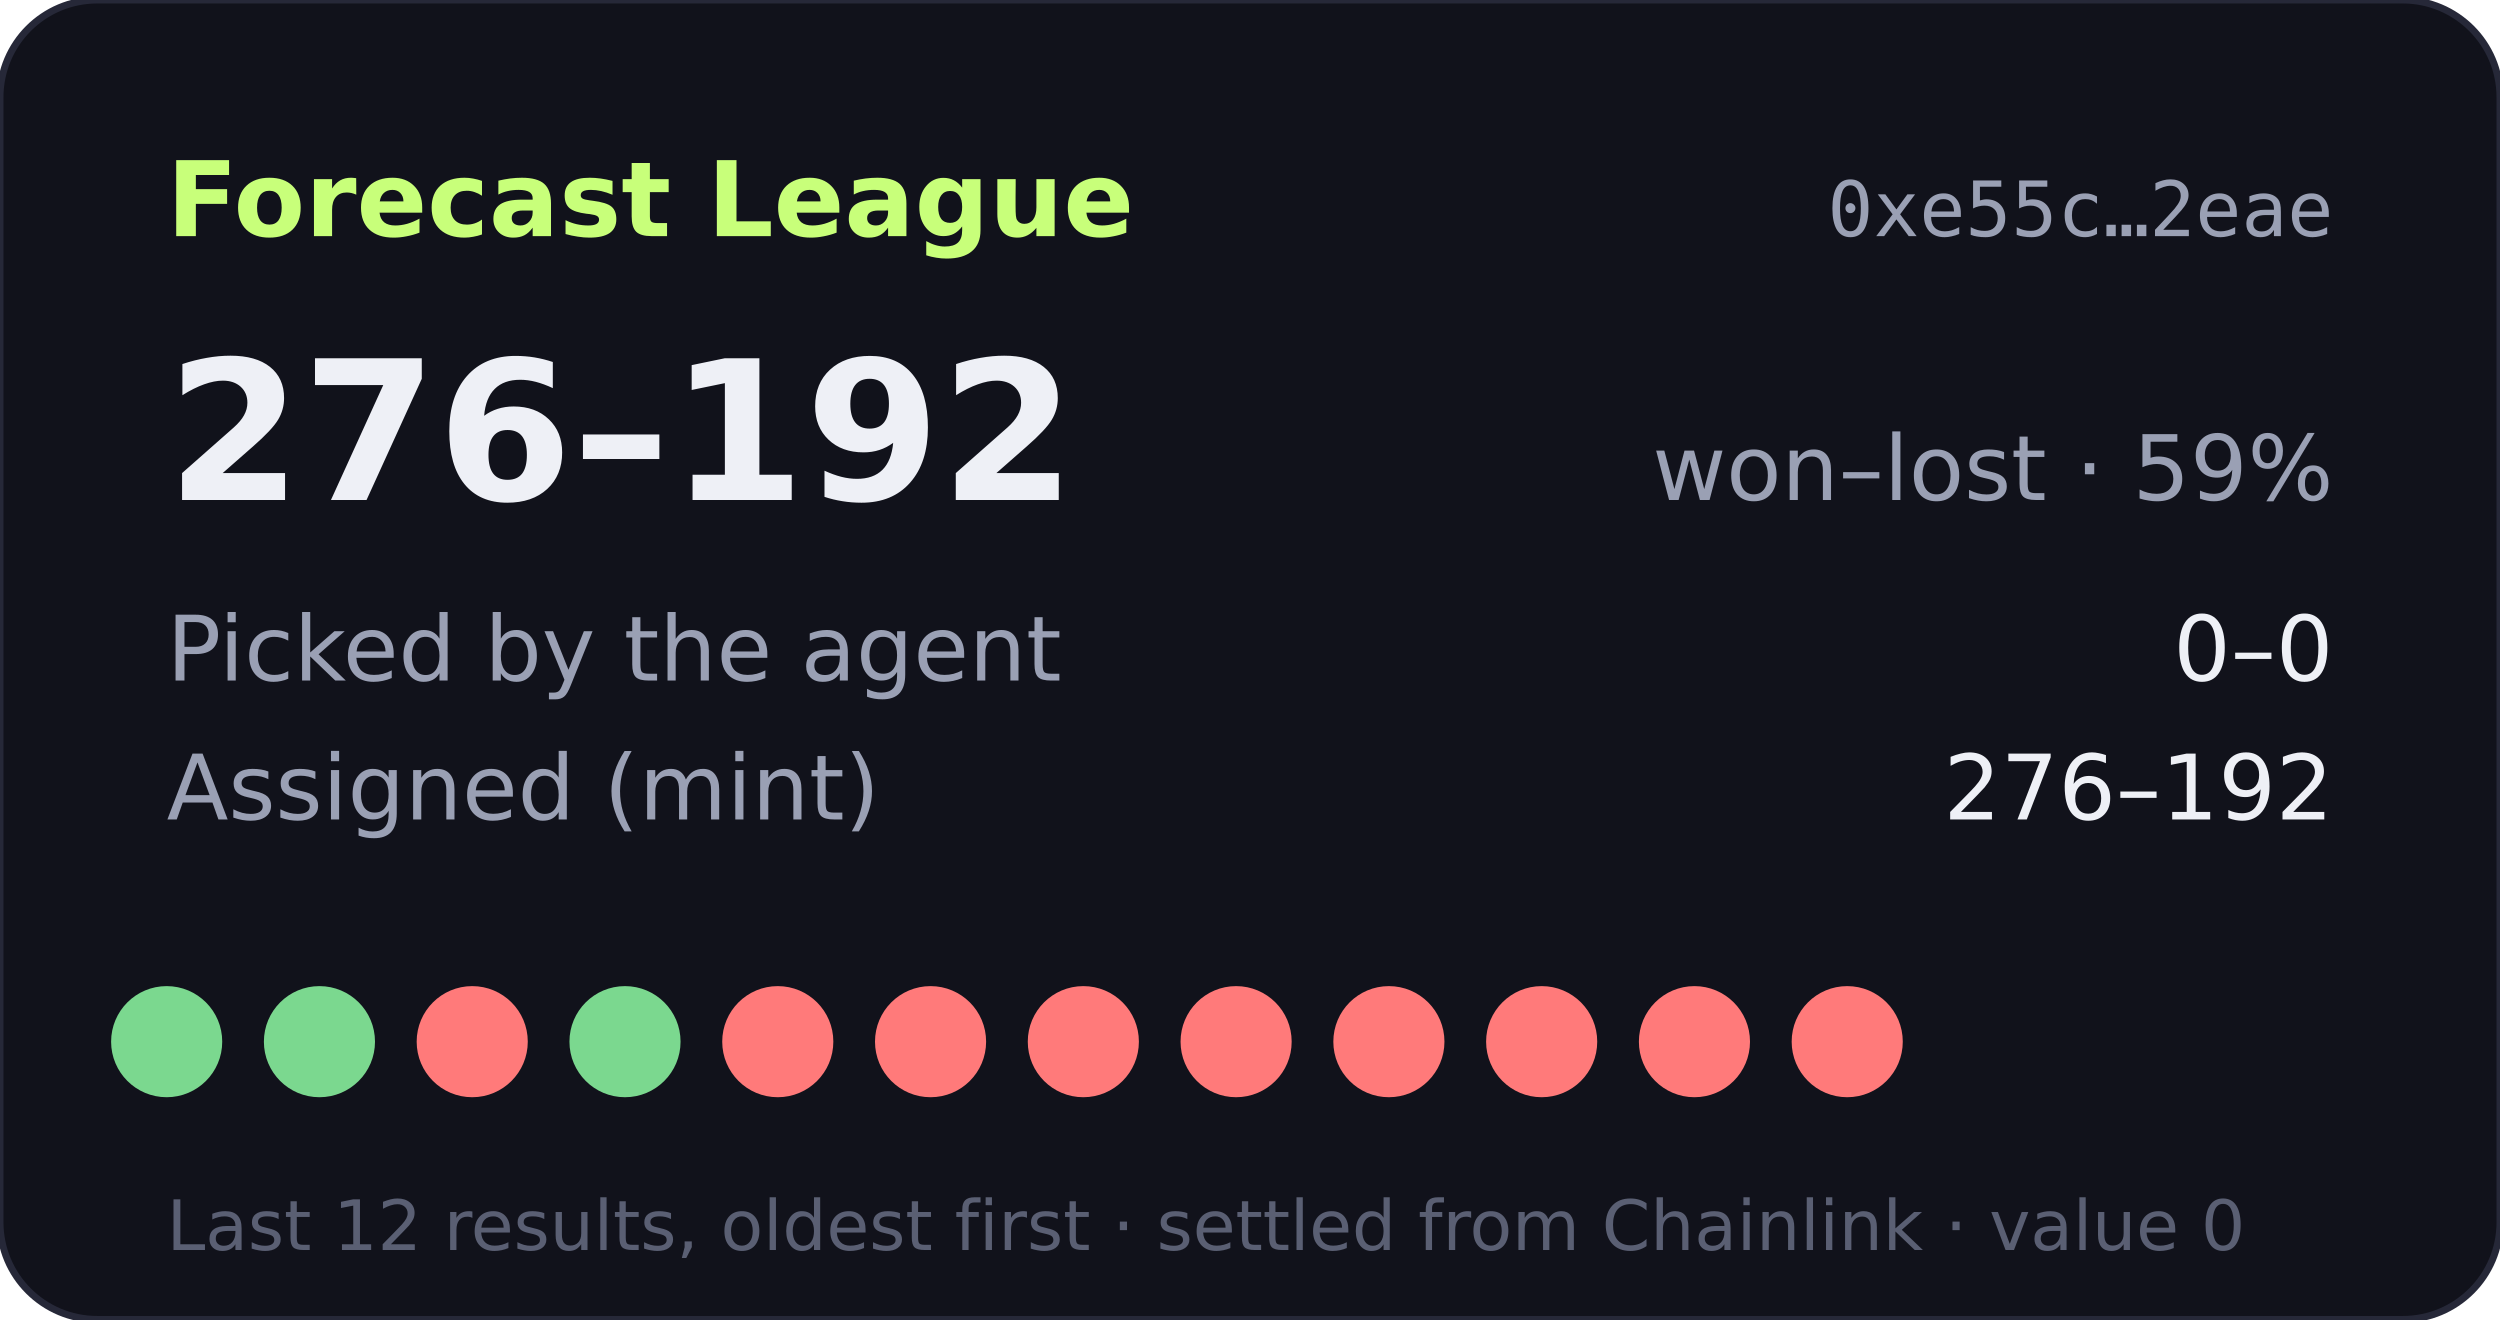
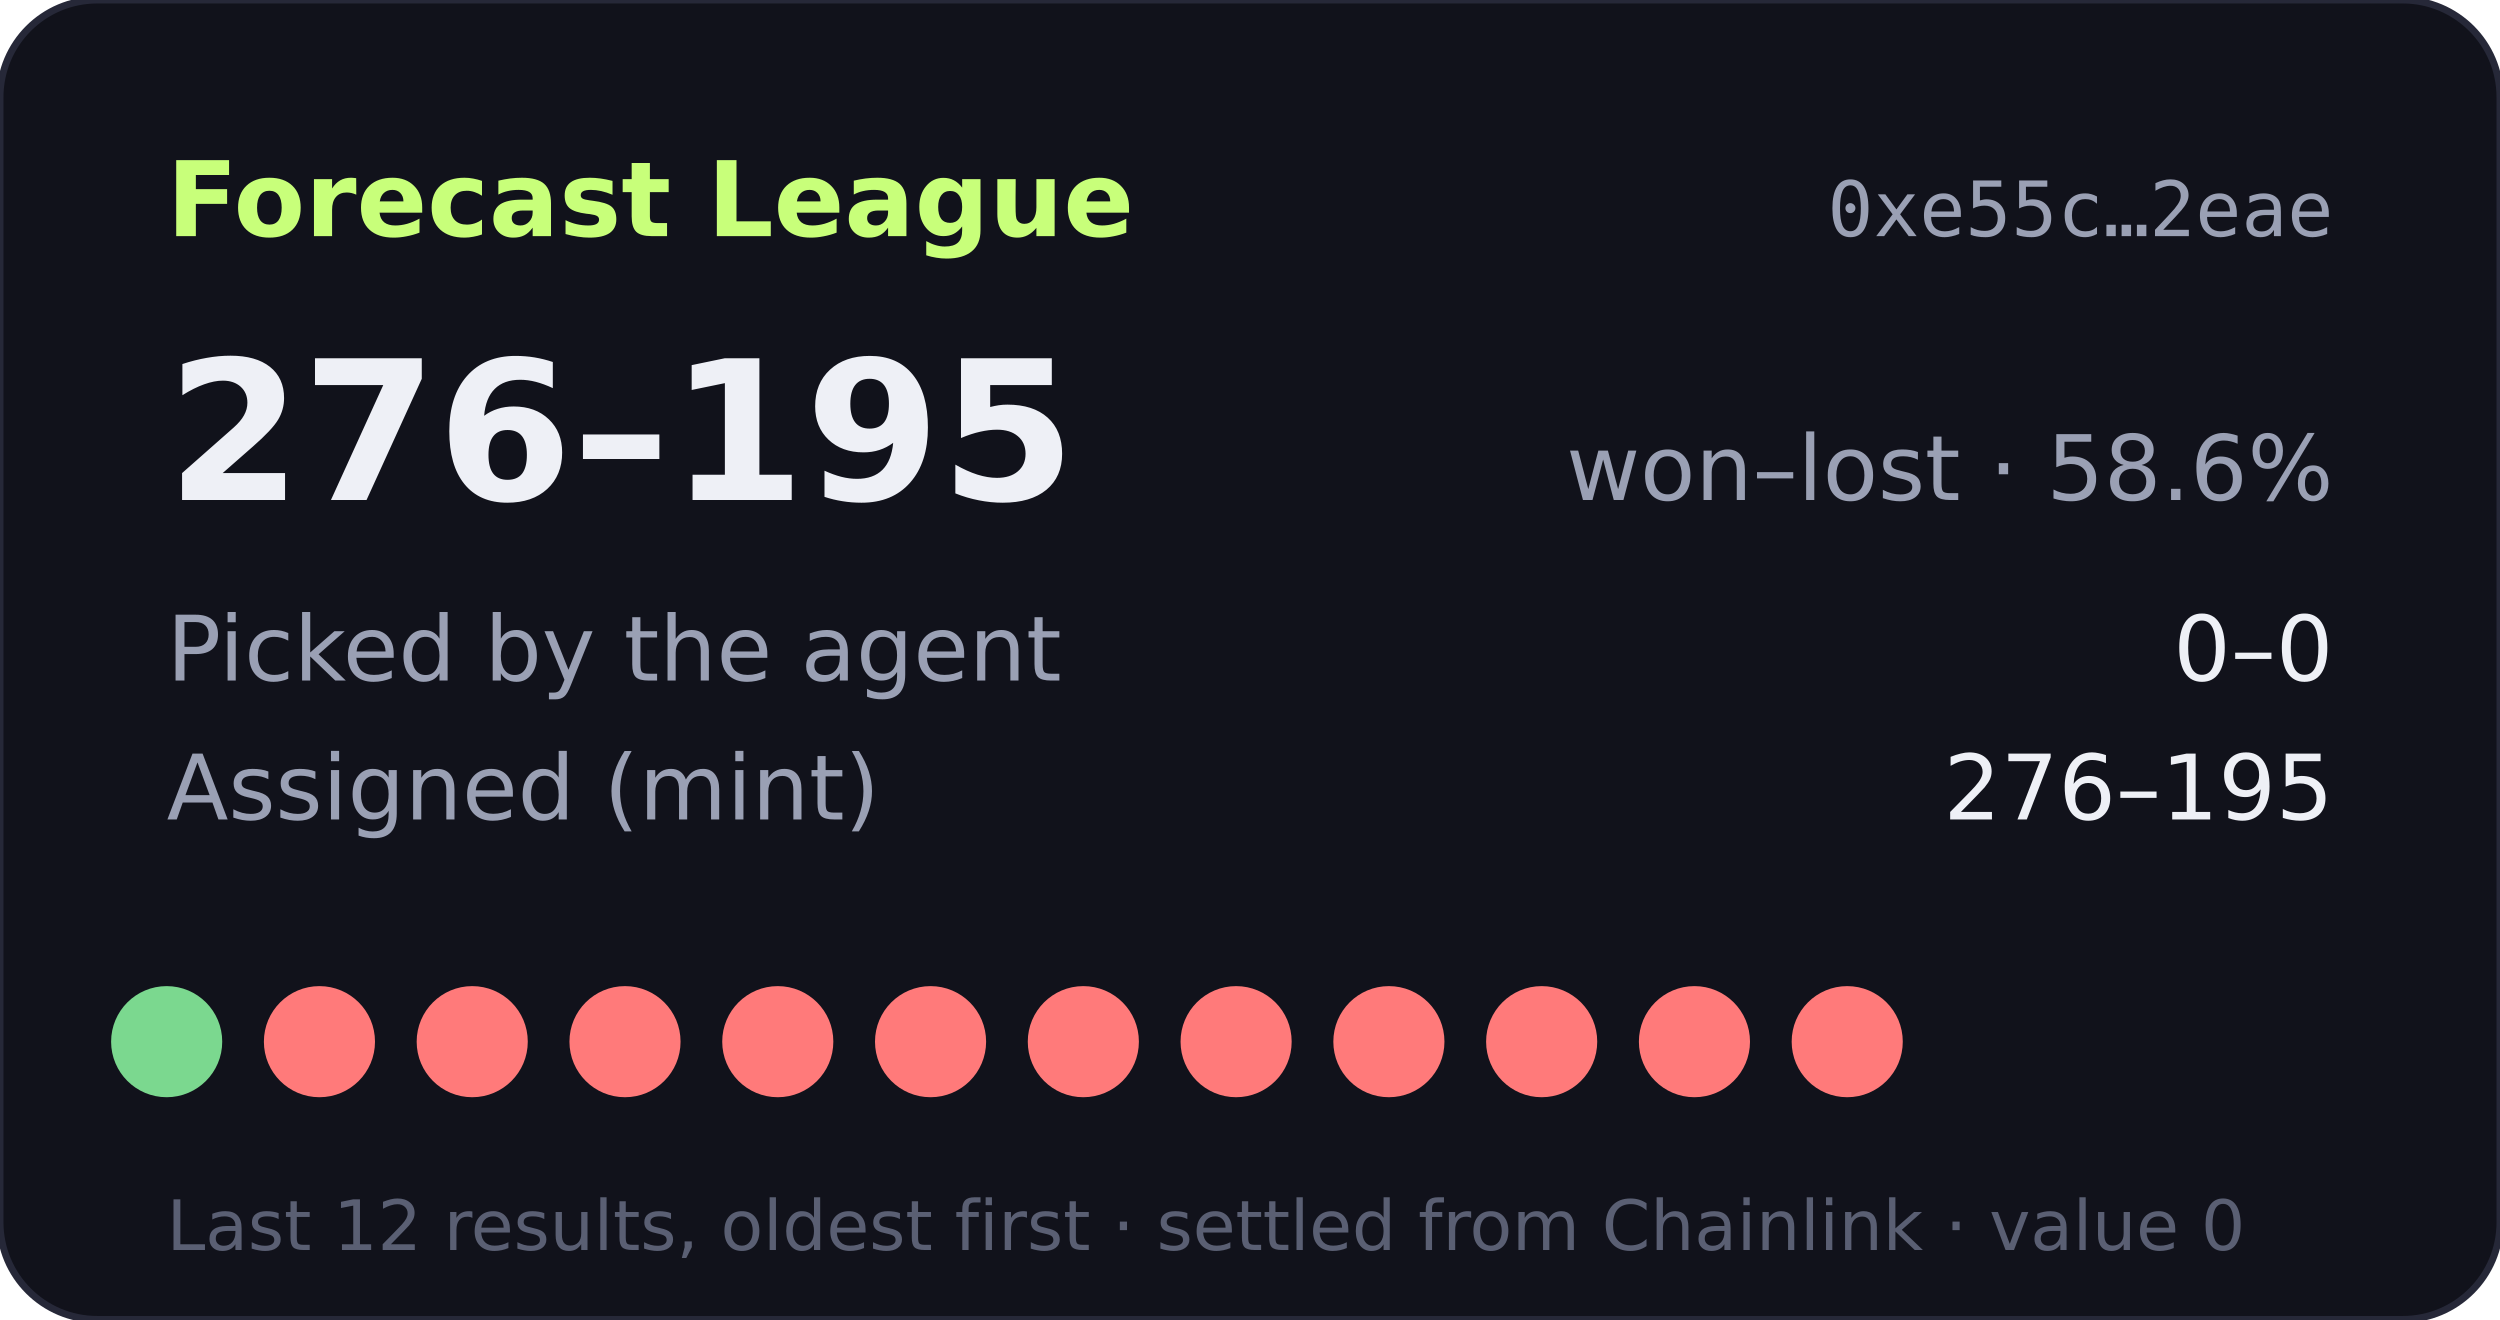
- <svg xmlns="http://www.w3.org/2000/svg" width="360" height="190" viewBox="0 0 360 190" role="img" aria-label="Forecast League record 276-192">
+ <svg xmlns="http://www.w3.org/2000/svg" width="360" height="190" viewBox="0 0 360 190" role="img" aria-label="Forecast League record 276-195">
  <rect width="360" height="190" rx="14" fill="#11121b" stroke="#262838" />
  <text x="24" y="34" fill="#c8ff7a" font-size="15" font-weight="700" font-family="Verdana,DejaVu Sans,sans-serif">Forecast League</text>
  <text x="336" y="34" fill="#9aa0b4" font-size="11" text-anchor="end" font-family="monospace">0xe55c…2eae</text>
  <g font-family="Verdana,DejaVu Sans,sans-serif">
-     <text x="24" y="72" fill="#eef0f6" font-size="28" font-weight="700">276–192</text>
-     <text x="336" y="72" fill="#9aa0b4" font-size="13" text-anchor="end">won–lost · 59%</text>
+     <text x="24" y="72" fill="#eef0f6" font-size="28" font-weight="700">276–195</text>
+     <text x="336" y="72" fill="#9aa0b4" font-size="13" text-anchor="end">won–lost · 58.6%</text>
    <text x="24" y="98" fill="#9aa0b4" font-size="13">Picked by the agent</text>
    <text x="336" y="98" fill="#eef0f6" font-size="13" text-anchor="end">0–0</text>
    <text x="24" y="118" fill="#9aa0b4" font-size="13">Assigned (mint)</text>
-     <text x="336" y="118" fill="#eef0f6" font-size="13" text-anchor="end">276–192</text>
+     <text x="336" y="118" fill="#eef0f6" font-size="13" text-anchor="end">276–195</text>
    <circle cx="24" cy="150" r="8" fill="#7bd88f" />
-     <circle cx="46" cy="150" r="8" fill="#7bd88f" />
+     <circle cx="46" cy="150" r="8" fill="#ff7a7a" />
    <circle cx="68" cy="150" r="8" fill="#ff7a7a" />
-     <circle cx="90" cy="150" r="8" fill="#7bd88f" />
+     <circle cx="90" cy="150" r="8" fill="#ff7a7a" />
    <circle cx="112" cy="150" r="8" fill="#ff7a7a" />
    <circle cx="134" cy="150" r="8" fill="#ff7a7a" />
    <circle cx="156" cy="150" r="8" fill="#ff7a7a" />
    <circle cx="178" cy="150" r="8" fill="#ff7a7a" />
    <circle cx="200" cy="150" r="8" fill="#ff7a7a" />
    <circle cx="222" cy="150" r="8" fill="#ff7a7a" />
    <circle cx="244" cy="150" r="8" fill="#ff7a7a" />
    <circle cx="266" cy="150" r="8" fill="#ff7a7a" />
    <text x="24" y="180" fill="#5a5f73" font-size="10">Last 12 results, oldest first · settled from Chainlink · value 0</text>
  </g>
</svg>
